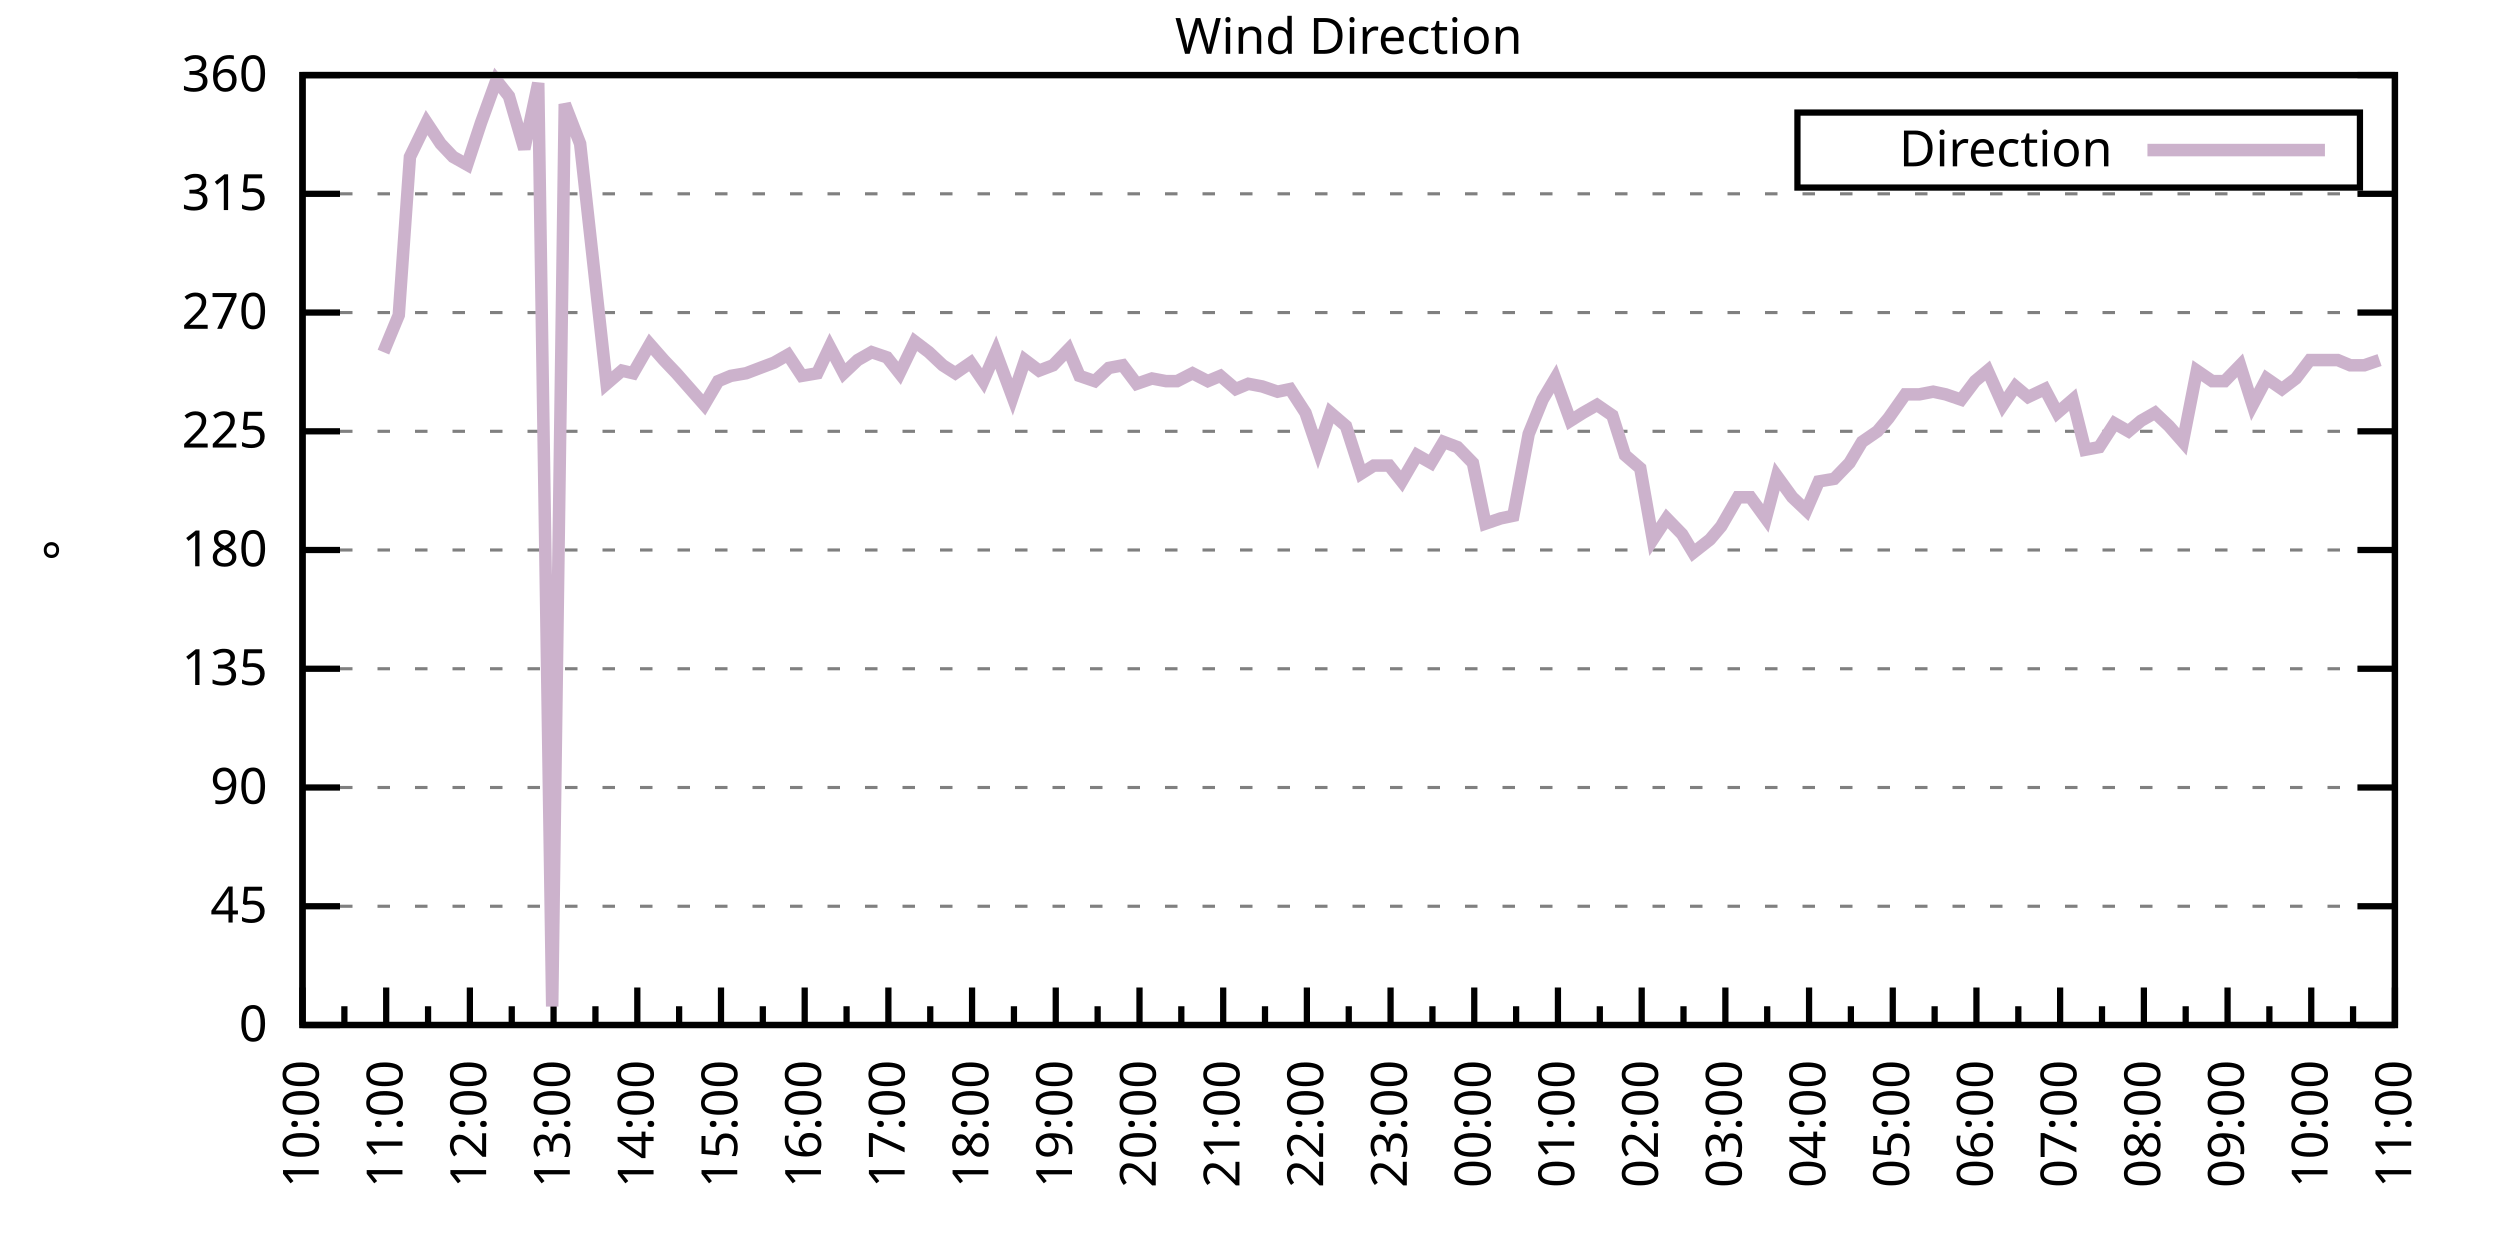
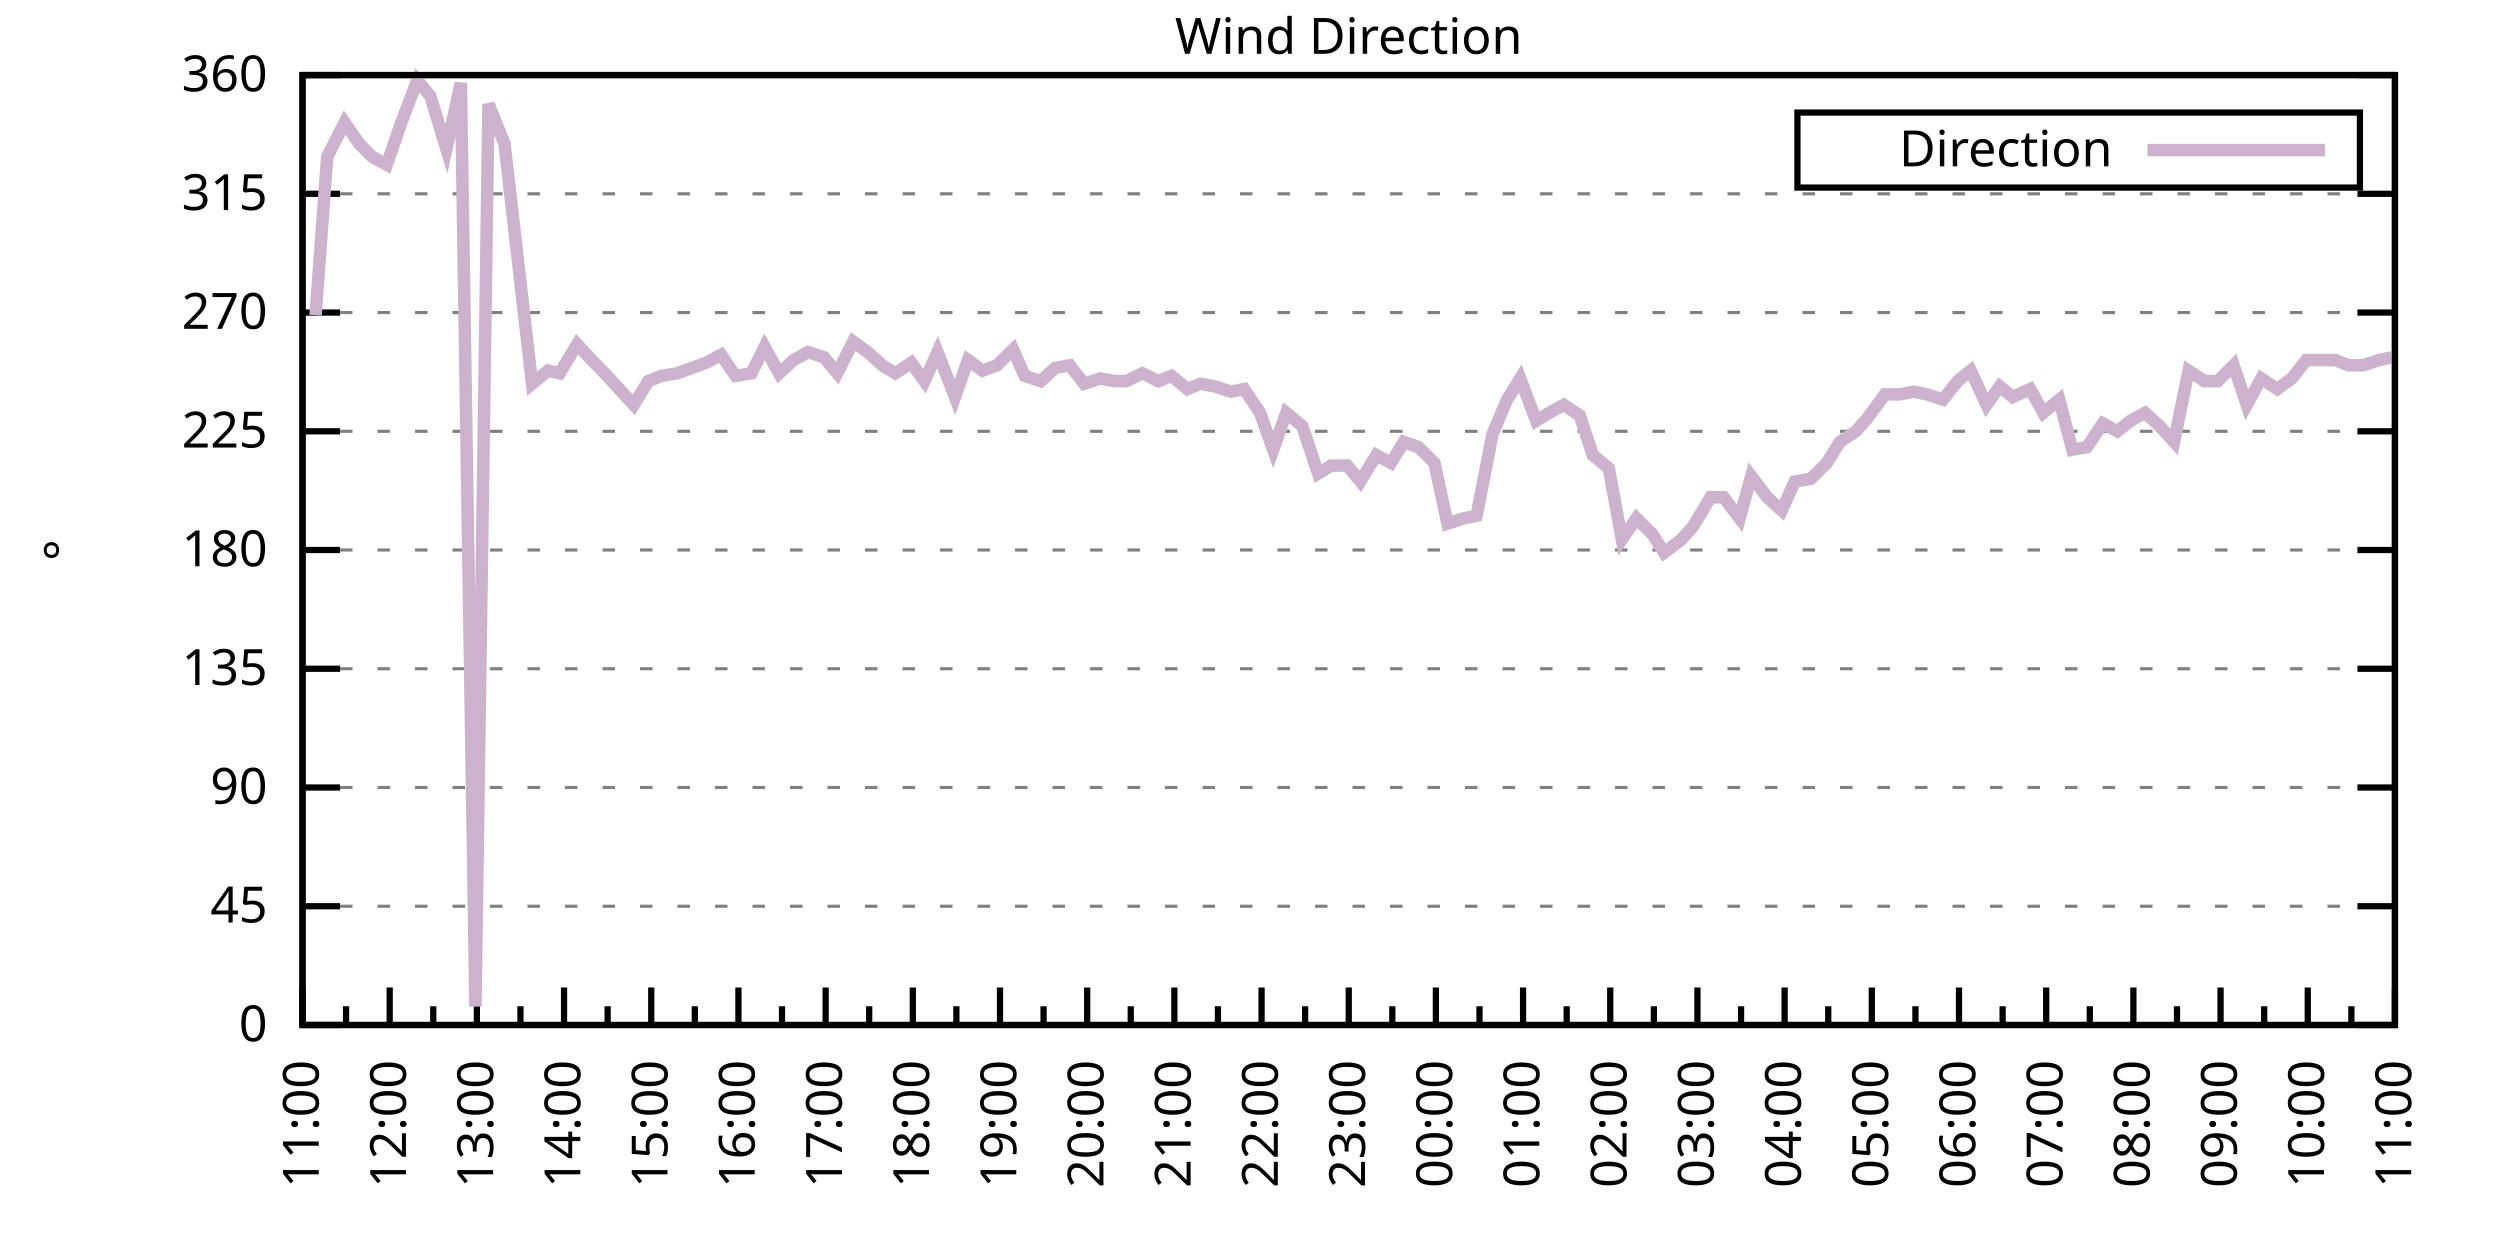
<svg xmlns="http://www.w3.org/2000/svg" xmlns:xlink="http://www.w3.org/1999/xlink" width="400" height="200" viewBox="0 0 400 200">
  <g id="gnuplot_canvas">
    <rect x="0" y="0" width="400" height="200" fill="none" />
    <defs>
      <circle id="gpDot" r="0.5" stroke-width="0.5" stroke="currentColor" />
      <path id="gpPt0" stroke-width="0.333" stroke="currentColor" d="M-1,0 h2 M0,-1 v2" />
      <path id="gpPt1" stroke-width="0.333" stroke="currentColor" d="M-1,-1 L1,1 M1,-1 L-1,1" />
      <path id="gpPt2" stroke-width="0.333" stroke="currentColor" d="M-1,0 L1,0 M0,-1 L0,1 M-1,-1 L1,1 M-1,1 L1,-1" />
      <rect id="gpPt3" stroke-width="0.333" stroke="currentColor" x="-1" y="-1" width="2" height="2" />
      <rect id="gpPt4" stroke-width="0.333" stroke="currentColor" fill="currentColor" x="-1" y="-1" width="2" height="2" />
      <circle id="gpPt5" stroke-width="0.333" stroke="currentColor" cx="0" cy="0" r="1" />
      <use xlink:href="#gpPt5" id="gpPt6" fill="currentColor" stroke="none" />
      <path id="gpPt7" stroke-width="0.333" stroke="currentColor" d="M0,-1.33 L-1.33,0.67 L1.33,0.67 z" />
      <use xlink:href="#gpPt7" id="gpPt8" fill="currentColor" stroke="none" />
      <use xlink:href="#gpPt7" id="gpPt9" stroke="currentColor" transform="rotate(180)" />
      <use xlink:href="#gpPt9" id="gpPt10" fill="currentColor" stroke="none" />
      <use xlink:href="#gpPt3" id="gpPt11" stroke="currentColor" transform="rotate(45)" />
      <use xlink:href="#gpPt11" id="gpPt12" fill="currentColor" stroke="none" />
      <path id="gpPt13" stroke-width="0.333" stroke="currentColor" d="M0,1.330 L1.265,0.411 L0.782,-1.067 L-0.782,-1.076 L-1.265,0.411 z" />
      <use xlink:href="#gpPt13" id="gpPt14" fill="currentColor" stroke="none" />
      <filter id="textbox" filterUnits="objectBoundingBox" x="0" y="0" height="1" width="1">
        <feFlood flood-color="white" flood-opacity="1" result="bgnd" />
        <feComposite in="SourceGraphic" in2="bgnd" operator="atop" />
      </filter>
      <filter id="greybox" filterUnits="objectBoundingBox" x="0" y="0" height="1" width="1">
        <feFlood flood-color="lightgrey" flood-opacity="1" result="grey" />
        <feComposite in="SourceGraphic" in2="grey" operator="atop" />
      </filter>
    </defs>
    <g fill="none" color="white" stroke="currentColor" stroke-width="1.00" stroke-linecap="butt" stroke-linejoin="miter">
</g>
    <g fill="none" color="black" stroke="currentColor" stroke-width="1.00" stroke-linecap="butt" stroke-linejoin="miter">
      <g stroke="none" shape-rendering="crispEdges">
        <polygon fill="rgb(255, 255, 255)" points="48.40,164.00 383.18,164.00 383.18,12.02 48.40,12.02 " />
      </g>
    </g>
    <g fill="none" color="black" stroke="currentColor" stroke-width="1.00" stroke-linecap="butt" stroke-linejoin="miter">
</g>
    <g fill="none" color="black" stroke="black" stroke-width="0.50" stroke-linecap="butt" stroke-linejoin="miter">
</g>
    <g fill="none" color="gray" stroke="currentColor" stroke-width="0.50" stroke-linecap="butt" stroke-linejoin="miter">
      <path stroke="gray" stroke-dasharray="2,4" class="gridline" d="M48.40,164.00 L383.19,164.00  " />
    </g>
    <g fill="none" color="gray" stroke="gray" stroke-width="1.00" stroke-linecap="butt" stroke-linejoin="miter">
</g>
    <g fill="none" color="black" stroke="currentColor" stroke-width="1.00" stroke-linecap="butt" stroke-linejoin="miter">
      <path stroke="black" d="M48.40,164.00 L54.40,164.00 M383.19,164.00 L377.19,164.00  " />
      <g transform="translate(42.80,166.60)" stroke="none" fill="black" font-family="Sans" font-size="8.00" text-anchor="end">
        <text>
          <tspan font-family="Sans"> 0</tspan>
        </text>
      </g>
    </g>
    <g fill="none" color="black" stroke="currentColor" stroke-width="1.00" stroke-linecap="butt" stroke-linejoin="miter">
</g>
    <g fill="none" color="black" stroke="black" stroke-width="0.50" stroke-linecap="butt" stroke-linejoin="miter">
</g>
    <g fill="none" color="gray" stroke="currentColor" stroke-width="0.50" stroke-linecap="butt" stroke-linejoin="miter">
      <path stroke="gray" stroke-dasharray="2,4" class="gridline" d="M48.40,145.00 L383.19,145.00  " />
    </g>
    <g fill="none" color="gray" stroke="gray" stroke-width="1.00" stroke-linecap="butt" stroke-linejoin="miter">
</g>
    <g fill="none" color="black" stroke="currentColor" stroke-width="1.00" stroke-linecap="butt" stroke-linejoin="miter">
      <path stroke="black" d="M48.40,145.00 L54.40,145.00 M383.19,145.00 L377.19,145.00  " />
      <g transform="translate(42.80,147.60)" stroke="none" fill="black" font-family="Sans" font-size="8.00" text-anchor="end">
        <text>
          <tspan font-family="Sans"> 45</tspan>
        </text>
      </g>
    </g>
    <g fill="none" color="black" stroke="currentColor" stroke-width="1.00" stroke-linecap="butt" stroke-linejoin="miter">
</g>
    <g fill="none" color="black" stroke="black" stroke-width="0.50" stroke-linecap="butt" stroke-linejoin="miter">
</g>
    <g fill="none" color="gray" stroke="currentColor" stroke-width="0.50" stroke-linecap="butt" stroke-linejoin="miter">
      <path stroke="gray" stroke-dasharray="2,4" class="gridline" d="M48.40,126.00 L383.19,126.00  " />
    </g>
    <g fill="none" color="gray" stroke="gray" stroke-width="1.00" stroke-linecap="butt" stroke-linejoin="miter">
</g>
    <g fill="none" color="black" stroke="currentColor" stroke-width="1.00" stroke-linecap="butt" stroke-linejoin="miter">
      <path stroke="black" d="M48.40,126.00 L54.40,126.00 M383.19,126.00 L377.19,126.00  " />
      <g transform="translate(42.80,128.60)" stroke="none" fill="black" font-family="Sans" font-size="8.00" text-anchor="end">
        <text>
          <tspan font-family="Sans"> 90</tspan>
        </text>
      </g>
    </g>
    <g fill="none" color="black" stroke="currentColor" stroke-width="1.00" stroke-linecap="butt" stroke-linejoin="miter">
</g>
    <g fill="none" color="black" stroke="black" stroke-width="0.50" stroke-linecap="butt" stroke-linejoin="miter">
</g>
    <g fill="none" color="gray" stroke="currentColor" stroke-width="0.50" stroke-linecap="butt" stroke-linejoin="miter">
      <path stroke="gray" stroke-dasharray="2,4" class="gridline" d="M48.40,107.00 L383.19,107.00  " />
    </g>
    <g fill="none" color="gray" stroke="gray" stroke-width="1.00" stroke-linecap="butt" stroke-linejoin="miter">
</g>
    <g fill="none" color="black" stroke="currentColor" stroke-width="1.00" stroke-linecap="butt" stroke-linejoin="miter">
      <path stroke="black" d="M48.40,107.00 L54.40,107.00 M383.19,107.00 L377.19,107.00  " />
      <g transform="translate(42.80,109.60)" stroke="none" fill="black" font-family="Sans" font-size="8.00" text-anchor="end">
        <text>
          <tspan font-family="Sans"> 135</tspan>
        </text>
      </g>
    </g>
    <g fill="none" color="black" stroke="currentColor" stroke-width="1.00" stroke-linecap="butt" stroke-linejoin="miter">
</g>
    <g fill="none" color="black" stroke="black" stroke-width="0.50" stroke-linecap="butt" stroke-linejoin="miter">
</g>
    <g fill="none" color="gray" stroke="currentColor" stroke-width="0.50" stroke-linecap="butt" stroke-linejoin="miter">
      <path stroke="gray" stroke-dasharray="2,4" class="gridline" d="M48.40,88.00 L383.19,88.00  " />
    </g>
    <g fill="none" color="gray" stroke="gray" stroke-width="1.00" stroke-linecap="butt" stroke-linejoin="miter">
</g>
    <g fill="none" color="black" stroke="currentColor" stroke-width="1.00" stroke-linecap="butt" stroke-linejoin="miter">
      <path stroke="black" d="M48.40,88.00 L54.40,88.00 M383.19,88.00 L377.19,88.00  " />
      <g transform="translate(42.80,90.60)" stroke="none" fill="black" font-family="Sans" font-size="8.00" text-anchor="end">
        <text>
          <tspan font-family="Sans"> 180</tspan>
        </text>
      </g>
    </g>
    <g fill="none" color="black" stroke="currentColor" stroke-width="1.00" stroke-linecap="butt" stroke-linejoin="miter">
</g>
    <g fill="none" color="black" stroke="black" stroke-width="0.50" stroke-linecap="butt" stroke-linejoin="miter">
</g>
    <g fill="none" color="gray" stroke="currentColor" stroke-width="0.50" stroke-linecap="butt" stroke-linejoin="miter">
      <path stroke="gray" stroke-dasharray="2,4" class="gridline" d="M48.40,69.01 L383.19,69.01  " />
    </g>
    <g fill="none" color="gray" stroke="gray" stroke-width="1.00" stroke-linecap="butt" stroke-linejoin="miter">
</g>
    <g fill="none" color="black" stroke="currentColor" stroke-width="1.00" stroke-linecap="butt" stroke-linejoin="miter">
      <path stroke="black" d="M48.40,69.01 L54.40,69.01 M383.19,69.01 L377.19,69.01  " />
      <g transform="translate(42.80,71.61)" stroke="none" fill="black" font-family="Sans" font-size="8.00" text-anchor="end">
        <text>
          <tspan font-family="Sans"> 225</tspan>
        </text>
      </g>
    </g>
    <g fill="none" color="black" stroke="currentColor" stroke-width="1.00" stroke-linecap="butt" stroke-linejoin="miter">
</g>
    <g fill="none" color="black" stroke="black" stroke-width="0.50" stroke-linecap="butt" stroke-linejoin="miter">
</g>
    <g fill="none" color="gray" stroke="currentColor" stroke-width="0.50" stroke-linecap="butt" stroke-linejoin="miter">
      <path stroke="gray" stroke-dasharray="2,4" class="gridline" d="M48.40,50.01 L383.19,50.01  " />
    </g>
    <g fill="none" color="gray" stroke="gray" stroke-width="1.00" stroke-linecap="butt" stroke-linejoin="miter">
</g>
    <g fill="none" color="black" stroke="currentColor" stroke-width="1.00" stroke-linecap="butt" stroke-linejoin="miter">
      <path stroke="black" d="M48.40,50.01 L54.40,50.01 M383.19,50.01 L377.19,50.01  " />
      <g transform="translate(42.80,52.61)" stroke="none" fill="black" font-family="Sans" font-size="8.00" text-anchor="end">
        <text>
          <tspan font-family="Sans"> 270</tspan>
        </text>
      </g>
    </g>
    <g fill="none" color="black" stroke="currentColor" stroke-width="1.00" stroke-linecap="butt" stroke-linejoin="miter">
</g>
    <g fill="none" color="black" stroke="black" stroke-width="0.50" stroke-linecap="butt" stroke-linejoin="miter">
</g>
    <g fill="none" color="gray" stroke="currentColor" stroke-width="0.50" stroke-linecap="butt" stroke-linejoin="miter">
      <path stroke="gray" stroke-dasharray="2,4" class="gridline" d="M48.40,31.01 L383.19,31.01  " />
    </g>
    <g fill="none" color="gray" stroke="gray" stroke-width="1.00" stroke-linecap="butt" stroke-linejoin="miter">
</g>
    <g fill="none" color="black" stroke="currentColor" stroke-width="1.00" stroke-linecap="butt" stroke-linejoin="miter">
      <path stroke="black" d="M48.40,31.01 L54.40,31.01 M383.19,31.01 L377.19,31.01  " />
      <g transform="translate(42.80,33.61)" stroke="none" fill="black" font-family="Sans" font-size="8.00" text-anchor="end">
        <text>
          <tspan font-family="Sans"> 315</tspan>
        </text>
      </g>
    </g>
    <g fill="none" color="black" stroke="currentColor" stroke-width="1.00" stroke-linecap="butt" stroke-linejoin="miter">
</g>
    <g fill="none" color="black" stroke="black" stroke-width="0.50" stroke-linecap="butt" stroke-linejoin="miter">
</g>
    <g fill="none" color="gray" stroke="currentColor" stroke-width="0.50" stroke-linecap="butt" stroke-linejoin="miter">
      <path stroke="gray" stroke-dasharray="2,4" class="gridline" d="M48.40,12.01 L383.19,12.01  " />
    </g>
    <g fill="none" color="gray" stroke="gray" stroke-width="1.00" stroke-linecap="butt" stroke-linejoin="miter">
</g>
    <g fill="none" color="black" stroke="currentColor" stroke-width="1.00" stroke-linecap="butt" stroke-linejoin="miter">
      <path stroke="black" d="M48.40,12.01 L54.40,12.01 M383.19,12.01 L377.19,12.01  " />
      <g transform="translate(42.80,14.61)" stroke="none" fill="black" font-family="Sans" font-size="8.00" text-anchor="end">
        <text>
          <tspan font-family="Sans"> 360</tspan>
        </text>
      </g>
    </g>
    <g fill="none" color="black" stroke="currentColor" stroke-width="1.00" stroke-linecap="butt" stroke-linejoin="miter">
      <path stroke="black" d="M48.40,164.00 L48.40,158.00  " />
      <g transform="translate(51.00,169.60) rotate(270)" stroke="none" fill="black" font-family="Sans" font-size="8.00" text-anchor="end">
        <text>
+           <tspan font-family="Sans">11:00</tspan>
+         </text>
+       </g>
+     </g>
+     <g fill="none" color="black" stroke="currentColor" stroke-width="1.00" stroke-linecap="butt" stroke-linejoin="miter">
+       <path stroke="black" d="M55.37,164.00 L55.37,161.00 M62.35,164.00 L62.35,158.00  " />
+       <g transform="translate(64.95,169.60) rotate(270)" stroke="none" fill="black" font-family="Sans" font-size="8.00" text-anchor="end">
+         <text>
+           <tspan font-family="Sans">12:00</tspan>
+         </text>
+       </g>
+     </g>
+     <g fill="none" color="black" stroke="currentColor" stroke-width="1.00" stroke-linecap="butt" stroke-linejoin="miter">
+       <path stroke="black" d="M69.32,164.00 L69.32,161.00 M76.30,164.00 L76.30,158.00  " />
+       <g transform="translate(78.90,169.60) rotate(270)" stroke="none" fill="black" font-family="Sans" font-size="8.00" text-anchor="end">
+         <text>
+           <tspan font-family="Sans">13:00</tspan>
+         </text>
+       </g>
+     </g>
+     <g fill="none" color="black" stroke="currentColor" stroke-width="1.00" stroke-linecap="butt" stroke-linejoin="miter">
+       <path stroke="black" d="M83.27,164.00 L83.27,161.00 M90.25,164.00 L90.25,158.00  " />
+       <g transform="translate(92.85,169.60) rotate(270)" stroke="none" fill="black" font-family="Sans" font-size="8.00" text-anchor="end">
+         <text>
+           <tspan font-family="Sans">14:00</tspan>
+         </text>
+       </g>
+     </g>
+     <g fill="none" color="black" stroke="currentColor" stroke-width="1.00" stroke-linecap="butt" stroke-linejoin="miter">
+       <path stroke="black" d="M97.22,164.00 L97.22,161.00 M104.20,164.00 L104.20,158.00  " />
+       <g transform="translate(106.80,169.60) rotate(270)" stroke="none" fill="black" font-family="Sans" font-size="8.00" text-anchor="end">
+         <text>
+           <tspan font-family="Sans">15:00</tspan>
+         </text>
+       </g>
+     </g>
+     <g fill="none" color="black" stroke="currentColor" stroke-width="1.00" stroke-linecap="butt" stroke-linejoin="miter">
+       <path stroke="black" d="M111.17,164.00 L111.17,161.00 M118.15,164.00 L118.15,158.00  " />
+       <g transform="translate(120.75,169.60) rotate(270)" stroke="none" fill="black" font-family="Sans" font-size="8.00" text-anchor="end">
+         <text>
+           <tspan font-family="Sans">16:00</tspan>
+         </text>
+       </g>
+     </g>
+     <g fill="none" color="black" stroke="currentColor" stroke-width="1.00" stroke-linecap="butt" stroke-linejoin="miter">
+       <path stroke="black" d="M125.12,164.00 L125.12,161.00 M132.10,164.00 L132.10,158.00  " />
+       <g transform="translate(134.70,169.60) rotate(270)" stroke="none" fill="black" font-family="Sans" font-size="8.00" text-anchor="end">
+         <text>
+           <tspan font-family="Sans">17:00</tspan>
+         </text>
+       </g>
+     </g>
+     <g fill="none" color="black" stroke="currentColor" stroke-width="1.00" stroke-linecap="butt" stroke-linejoin="miter">
+       <path stroke="black" d="M139.07,164.00 L139.07,161.00 M146.05,164.00 L146.05,158.00  " />
+       <g transform="translate(148.65,169.60) rotate(270)" stroke="none" fill="black" font-family="Sans" font-size="8.00" text-anchor="end">
+         <text>
+           <tspan font-family="Sans">18:00</tspan>
+         </text>
+       </g>
+     </g>
+     <g fill="none" color="black" stroke="currentColor" stroke-width="1.00" stroke-linecap="butt" stroke-linejoin="miter">
+       <path stroke="black" d="M153.02,164.00 L153.02,161.00 M160.00,164.00 L160.00,158.00  " />
+       <g transform="translate(162.60,169.60) rotate(270)" stroke="none" fill="black" font-family="Sans" font-size="8.00" text-anchor="end">
+         <text>
+           <tspan font-family="Sans">19:00</tspan>
+         </text>
+       </g>
+     </g>
+     <g fill="none" color="black" stroke="currentColor" stroke-width="1.00" stroke-linecap="butt" stroke-linejoin="miter">
+       <path stroke="black" d="M166.97,164.00 L166.97,161.00 M173.95,164.00 L173.95,158.00  " />
+       <g transform="translate(176.55,169.60) rotate(270)" stroke="none" fill="black" font-family="Sans" font-size="8.00" text-anchor="end">
+         <text>
+           <tspan font-family="Sans">20:00</tspan>
+         </text>
+       </g>
+     </g>
+     <g fill="none" color="black" stroke="currentColor" stroke-width="1.00" stroke-linecap="butt" stroke-linejoin="miter">
+       <path stroke="black" d="M180.92,164.00 L180.92,161.00 M187.90,164.00 L187.90,158.00  " />
+       <g transform="translate(190.50,169.60) rotate(270)" stroke="none" fill="black" font-family="Sans" font-size="8.00" text-anchor="end">
+         <text>
+           <tspan font-family="Sans">21:00</tspan>
+         </text>
+       </g>
+     </g>
+     <g fill="none" color="black" stroke="currentColor" stroke-width="1.00" stroke-linecap="butt" stroke-linejoin="miter">
+       <path stroke="black" d="M194.87,164.00 L194.87,161.00 M201.85,164.00 L201.85,158.00  " />
+       <g transform="translate(204.45,169.60) rotate(270)" stroke="none" fill="black" font-family="Sans" font-size="8.00" text-anchor="end">
+         <text>
+           <tspan font-family="Sans">22:00</tspan>
+         </text>
+       </g>
+     </g>
+     <g fill="none" color="black" stroke="currentColor" stroke-width="1.00" stroke-linecap="butt" stroke-linejoin="miter">
+       <path stroke="black" d="M208.82,164.00 L208.82,161.00 M215.80,164.00 L215.80,158.00  " />
+       <g transform="translate(218.40,169.60) rotate(270)" stroke="none" fill="black" font-family="Sans" font-size="8.00" text-anchor="end">
+         <text>
+           <tspan font-family="Sans">23:00</tspan>
+         </text>
+       </g>
+     </g>
+     <g fill="none" color="black" stroke="currentColor" stroke-width="1.00" stroke-linecap="butt" stroke-linejoin="miter">
+       <path stroke="black" d="M222.77,164.00 L222.77,161.00 M229.74,164.00 L229.74,158.00  " />
+       <g transform="translate(232.34,169.60) rotate(270)" stroke="none" fill="black" font-family="Sans" font-size="8.00" text-anchor="end">
+         <text>
+           <tspan font-family="Sans">00:00</tspan>
+         </text>
+       </g>
+     </g>
+     <g fill="none" color="black" stroke="currentColor" stroke-width="1.00" stroke-linecap="butt" stroke-linejoin="miter">
+       <path stroke="black" d="M236.72,164.00 L236.72,161.00 M243.69,164.00 L243.69,158.00  " />
+       <g transform="translate(246.29,169.60) rotate(270)" stroke="none" fill="black" font-family="Sans" font-size="8.00" text-anchor="end">
+         <text>
+           <tspan font-family="Sans">01:00</tspan>
+         </text>
+       </g>
+     </g>
+     <g fill="none" color="black" stroke="currentColor" stroke-width="1.00" stroke-linecap="butt" stroke-linejoin="miter">
+       <path stroke="black" d="M250.67,164.00 L250.67,161.00 M257.64,164.00 L257.64,158.00  " />
+       <g transform="translate(260.24,169.60) rotate(270)" stroke="none" fill="black" font-family="Sans" font-size="8.00" text-anchor="end">
+         <text>
+           <tspan font-family="Sans">02:00</tspan>
+         </text>
+       </g>
+     </g>
+     <g fill="none" color="black" stroke="currentColor" stroke-width="1.00" stroke-linecap="butt" stroke-linejoin="miter">
+       <path stroke="black" d="M264.62,164.00 L264.62,161.00 M271.59,164.00 L271.59,158.00  " />
+       <g transform="translate(274.19,169.60) rotate(270)" stroke="none" fill="black" font-family="Sans" font-size="8.00" text-anchor="end">
+         <text>
+           <tspan font-family="Sans">03:00</tspan>
+         </text>
+       </g>
+     </g>
+     <g fill="none" color="black" stroke="currentColor" stroke-width="1.00" stroke-linecap="butt" stroke-linejoin="miter">
+       <path stroke="black" d="M278.57,164.00 L278.57,161.00 M285.54,164.00 L285.54,158.00  " />
+       <g transform="translate(288.14,169.60) rotate(270)" stroke="none" fill="black" font-family="Sans" font-size="8.00" text-anchor="end">
+         <text>
+           <tspan font-family="Sans">04:00</tspan>
+         </text>
+       </g>
+     </g>
+     <g fill="none" color="black" stroke="currentColor" stroke-width="1.00" stroke-linecap="butt" stroke-linejoin="miter">
+       <path stroke="black" d="M292.52,164.00 L292.52,161.00 M299.49,164.00 L299.49,158.00  " />
+       <g transform="translate(302.09,169.60) rotate(270)" stroke="none" fill="black" font-family="Sans" font-size="8.00" text-anchor="end">
+         <text>
+           <tspan font-family="Sans">05:00</tspan>
+         </text>
+       </g>
+     </g>
+     <g fill="none" color="black" stroke="currentColor" stroke-width="1.00" stroke-linecap="butt" stroke-linejoin="miter">
+       <path stroke="black" d="M306.47,164.00 L306.47,161.00 M313.44,164.00 L313.44,158.00  " />
+       <g transform="translate(316.04,169.60) rotate(270)" stroke="none" fill="black" font-family="Sans" font-size="8.00" text-anchor="end">
+         <text>
+           <tspan font-family="Sans">06:00</tspan>
+         </text>
+       </g>
+     </g>
+     <g fill="none" color="black" stroke="currentColor" stroke-width="1.00" stroke-linecap="butt" stroke-linejoin="miter">
+       <path stroke="black" d="M320.42,164.00 L320.42,161.00 M327.39,164.00 L327.39,158.00  " />
+       <g transform="translate(329.99,169.60) rotate(270)" stroke="none" fill="black" font-family="Sans" font-size="8.00" text-anchor="end">
+         <text>
+           <tspan font-family="Sans">07:00</tspan>
+         </text>
+       </g>
+     </g>
+     <g fill="none" color="black" stroke="currentColor" stroke-width="1.00" stroke-linecap="butt" stroke-linejoin="miter">
+       <path stroke="black" d="M334.37,164.00 L334.37,161.00 M341.34,164.00 L341.34,158.00  " />
+       <g transform="translate(343.94,169.60) rotate(270)" stroke="none" fill="black" font-family="Sans" font-size="8.00" text-anchor="end">
+         <text>
+           <tspan font-family="Sans">08:00</tspan>
+         </text>
+       </g>
+     </g>
+     <g fill="none" color="black" stroke="currentColor" stroke-width="1.00" stroke-linecap="butt" stroke-linejoin="miter">
+       <path stroke="black" d="M348.32,164.00 L348.32,161.00 M355.29,164.00 L355.29,158.00  " />
+       <g transform="translate(357.89,169.60) rotate(270)" stroke="none" fill="black" font-family="Sans" font-size="8.00" text-anchor="end">
+         <text>
+           <tspan font-family="Sans">09:00</tspan>
+         </text>
+       </g>
+     </g>
+     <g fill="none" color="black" stroke="currentColor" stroke-width="1.00" stroke-linecap="butt" stroke-linejoin="miter">
+       <path stroke="black" d="M362.27,164.00 L362.27,161.00 M369.24,164.00 L369.24,158.00  " />
+       <g transform="translate(371.84,169.60) rotate(270)" stroke="none" fill="black" font-family="Sans" font-size="8.00" text-anchor="end">
+         <text>
          <tspan font-family="Sans">10:00</tspan>
        </text>
      </g>
    </g>
    <g fill="none" color="black" stroke="currentColor" stroke-width="1.00" stroke-linecap="butt" stroke-linejoin="miter">
-       <path stroke="black" d="M55.10,164.00 L55.10,161.00 M61.79,164.00 L61.79,158.00  " />
-       <g transform="translate(64.39,169.60) rotate(270)" stroke="none" fill="black" font-family="Sans" font-size="8.00" text-anchor="end">
-         <text>
-           <tspan font-family="Sans">11:00</tspan>
-         </text>
-       </g>
-     </g>
-     <g fill="none" color="black" stroke="currentColor" stroke-width="1.00" stroke-linecap="butt" stroke-linejoin="miter">
-       <path stroke="black" d="M68.49,164.00 L68.49,161.00 M75.18,164.00 L75.18,158.00  " />
-       <g transform="translate(77.78,169.60) rotate(270)" stroke="none" fill="black" font-family="Sans" font-size="8.00" text-anchor="end">
-         <text>
-           <tspan font-family="Sans">12:00</tspan>
-         </text>
-       </g>
-     </g>
-     <g fill="none" color="black" stroke="currentColor" stroke-width="1.00" stroke-linecap="butt" stroke-linejoin="miter">
-       <path stroke="black" d="M81.88,164.00 L81.88,161.00 M88.57,164.00 L88.57,158.00  " />
-       <g transform="translate(91.17,169.60) rotate(270)" stroke="none" fill="black" font-family="Sans" font-size="8.00" text-anchor="end">
-         <text>
-           <tspan font-family="Sans">13:00</tspan>
-         </text>
-       </g>
-     </g>
-     <g fill="none" color="black" stroke="currentColor" stroke-width="1.00" stroke-linecap="butt" stroke-linejoin="miter">
-       <path stroke="black" d="M95.27,164.00 L95.27,161.00 M101.97,164.00 L101.97,158.00  " />
-       <g transform="translate(104.57,169.60) rotate(270)" stroke="none" fill="black" font-family="Sans" font-size="8.00" text-anchor="end">
-         <text>
-           <tspan font-family="Sans">14:00</tspan>
-         </text>
-       </g>
-     </g>
-     <g fill="none" color="black" stroke="currentColor" stroke-width="1.00" stroke-linecap="butt" stroke-linejoin="miter">
-       <path stroke="black" d="M108.66,164.00 L108.66,161.00 M115.36,164.00 L115.36,158.00  " />
-       <g transform="translate(117.96,169.60) rotate(270)" stroke="none" fill="black" font-family="Sans" font-size="8.00" text-anchor="end">
-         <text>
-           <tspan font-family="Sans">15:00</tspan>
-         </text>
-       </g>
-     </g>
-     <g fill="none" color="black" stroke="currentColor" stroke-width="1.00" stroke-linecap="butt" stroke-linejoin="miter">
-       <path stroke="black" d="M122.05,164.00 L122.05,161.00 M128.75,164.00 L128.75,158.00  " />
-       <g transform="translate(131.35,169.60) rotate(270)" stroke="none" fill="black" font-family="Sans" font-size="8.00" text-anchor="end">
-         <text>
-           <tspan font-family="Sans">16:00</tspan>
-         </text>
-       </g>
-     </g>
-     <g fill="none" color="black" stroke="currentColor" stroke-width="1.00" stroke-linecap="butt" stroke-linejoin="miter">
-       <path stroke="black" d="M135.45,164.00 L135.45,161.00 M142.14,164.00 L142.14,158.00  " />
-       <g transform="translate(144.74,169.60) rotate(270)" stroke="none" fill="black" font-family="Sans" font-size="8.00" text-anchor="end">
-         <text>
-           <tspan font-family="Sans">17:00</tspan>
-         </text>
-       </g>
-     </g>
-     <g fill="none" color="black" stroke="currentColor" stroke-width="1.00" stroke-linecap="butt" stroke-linejoin="miter">
-       <path stroke="black" d="M148.84,164.00 L148.84,161.00 M155.53,164.00 L155.53,158.00  " />
-       <g transform="translate(158.13,169.60) rotate(270)" stroke="none" fill="black" font-family="Sans" font-size="8.00" text-anchor="end">
-         <text>
-           <tspan font-family="Sans">18:00</tspan>
-         </text>
-       </g>
-     </g>
-     <g fill="none" color="black" stroke="currentColor" stroke-width="1.00" stroke-linecap="butt" stroke-linejoin="miter">
-       <path stroke="black" d="M162.23,164.00 L162.23,161.00 M168.92,164.00 L168.92,158.00  " />
-       <g transform="translate(171.52,169.60) rotate(270)" stroke="none" fill="black" font-family="Sans" font-size="8.00" text-anchor="end">
-         <text>
-           <tspan font-family="Sans">19:00</tspan>
-         </text>
-       </g>
-     </g>
-     <g fill="none" color="black" stroke="currentColor" stroke-width="1.00" stroke-linecap="butt" stroke-linejoin="miter">
-       <path stroke="black" d="M175.62,164.00 L175.62,161.00 M182.32,164.00 L182.32,158.00  " />
-       <g transform="translate(184.92,169.60) rotate(270)" stroke="none" fill="black" font-family="Sans" font-size="8.00" text-anchor="end">
-         <text>
-           <tspan font-family="Sans">20:00</tspan>
-         </text>
-       </g>
-     </g>
-     <g fill="none" color="black" stroke="currentColor" stroke-width="1.00" stroke-linecap="butt" stroke-linejoin="miter">
-       <path stroke="black" d="M189.01,164.00 L189.01,161.00 M195.71,164.00 L195.71,158.00  " />
-       <g transform="translate(198.31,169.60) rotate(270)" stroke="none" fill="black" font-family="Sans" font-size="8.00" text-anchor="end">
-         <text>
-           <tspan font-family="Sans">21:00</tspan>
-         </text>
-       </g>
-     </g>
-     <g fill="none" color="black" stroke="currentColor" stroke-width="1.00" stroke-linecap="butt" stroke-linejoin="miter">
-       <path stroke="black" d="M202.40,164.00 L202.40,161.00 M209.10,164.00 L209.10,158.00  " />
-       <g transform="translate(211.70,169.60) rotate(270)" stroke="none" fill="black" font-family="Sans" font-size="8.00" text-anchor="end">
-         <text>
-           <tspan font-family="Sans">22:00</tspan>
-         </text>
-       </g>
-     </g>
-     <g fill="none" color="black" stroke="currentColor" stroke-width="1.00" stroke-linecap="butt" stroke-linejoin="miter">
-       <path stroke="black" d="M215.80,164.00 L215.80,161.00 M222.49,164.00 L222.49,158.00  " />
-       <g transform="translate(225.09,169.60) rotate(270)" stroke="none" fill="black" font-family="Sans" font-size="8.00" text-anchor="end">
-         <text>
-           <tspan font-family="Sans">23:00</tspan>
-         </text>
-       </g>
-     </g>
-     <g fill="none" color="black" stroke="currentColor" stroke-width="1.00" stroke-linecap="butt" stroke-linejoin="miter">
-       <path stroke="black" d="M229.19,164.00 L229.19,161.00 M235.88,164.00 L235.88,158.00  " />
-       <g transform="translate(238.48,169.60) rotate(270)" stroke="none" fill="black" font-family="Sans" font-size="8.00" text-anchor="end">
-         <text>
-           <tspan font-family="Sans">00:00</tspan>
-         </text>
-       </g>
-     </g>
-     <g fill="none" color="black" stroke="currentColor" stroke-width="1.00" stroke-linecap="butt" stroke-linejoin="miter">
-       <path stroke="black" d="M242.58,164.00 L242.58,161.00 M249.27,164.00 L249.27,158.00  " />
-       <g transform="translate(251.87,169.60) rotate(270)" stroke="none" fill="black" font-family="Sans" font-size="8.00" text-anchor="end">
-         <text>
-           <tspan font-family="Sans">01:00</tspan>
-         </text>
-       </g>
-     </g>
-     <g fill="none" color="black" stroke="currentColor" stroke-width="1.00" stroke-linecap="butt" stroke-linejoin="miter">
-       <path stroke="black" d="M255.97,164.00 L255.97,161.00 M262.67,164.00 L262.67,158.00  " />
-       <g transform="translate(265.27,169.60) rotate(270)" stroke="none" fill="black" font-family="Sans" font-size="8.00" text-anchor="end">
-         <text>
-           <tspan font-family="Sans">02:00</tspan>
-         </text>
-       </g>
-     </g>
-     <g fill="none" color="black" stroke="currentColor" stroke-width="1.00" stroke-linecap="butt" stroke-linejoin="miter">
-       <path stroke="black" d="M269.36,164.00 L269.36,161.00 M276.06,164.00 L276.06,158.00  " />
-       <g transform="translate(278.66,169.60) rotate(270)" stroke="none" fill="black" font-family="Sans" font-size="8.00" text-anchor="end">
-         <text>
-           <tspan font-family="Sans">03:00</tspan>
-         </text>
-       </g>
-     </g>
-     <g fill="none" color="black" stroke="currentColor" stroke-width="1.00" stroke-linecap="butt" stroke-linejoin="miter">
-       <path stroke="black" d="M282.75,164.00 L282.75,161.00 M289.45,164.00 L289.45,158.00  " />
-       <g transform="translate(292.05,169.60) rotate(270)" stroke="none" fill="black" font-family="Sans" font-size="8.00" text-anchor="end">
-         <text>
-           <tspan font-family="Sans">04:00</tspan>
-         </text>
-       </g>
-     </g>
-     <g fill="none" color="black" stroke="currentColor" stroke-width="1.00" stroke-linecap="butt" stroke-linejoin="miter">
-       <path stroke="black" d="M296.14,164.00 L296.14,161.00 M302.84,164.00 L302.84,158.00  " />
-       <g transform="translate(305.44,169.60) rotate(270)" stroke="none" fill="black" font-family="Sans" font-size="8.00" text-anchor="end">
-         <text>
-           <tspan font-family="Sans">05:00</tspan>
-         </text>
-       </g>
-     </g>
-     <g fill="none" color="black" stroke="currentColor" stroke-width="1.00" stroke-linecap="butt" stroke-linejoin="miter">
-       <path stroke="black" d="M309.54,164.00 L309.54,161.00 M316.23,164.00 L316.23,158.00  " />
-       <g transform="translate(318.83,169.60) rotate(270)" stroke="none" fill="black" font-family="Sans" font-size="8.00" text-anchor="end">
-         <text>
-           <tspan font-family="Sans">06:00</tspan>
-         </text>
-       </g>
-     </g>
-     <g fill="none" color="black" stroke="currentColor" stroke-width="1.00" stroke-linecap="butt" stroke-linejoin="miter">
-       <path stroke="black" d="M322.93,164.00 L322.93,161.00 M329.62,164.00 L329.62,158.00  " />
-       <g transform="translate(332.22,169.60) rotate(270)" stroke="none" fill="black" font-family="Sans" font-size="8.00" text-anchor="end">
-         <text>
-           <tspan font-family="Sans">07:00</tspan>
-         </text>
-       </g>
-     </g>
-     <g fill="none" color="black" stroke="currentColor" stroke-width="1.00" stroke-linecap="butt" stroke-linejoin="miter">
-       <path stroke="black" d="M336.32,164.00 L336.32,161.00 M343.02,164.00 L343.02,158.00  " />
-       <g transform="translate(345.62,169.60) rotate(270)" stroke="none" fill="black" font-family="Sans" font-size="8.00" text-anchor="end">
-         <text>
-           <tspan font-family="Sans">08:00</tspan>
-         </text>
-       </g>
-     </g>
-     <g fill="none" color="black" stroke="currentColor" stroke-width="1.00" stroke-linecap="butt" stroke-linejoin="miter">
-       <path stroke="black" d="M349.71,164.00 L349.71,161.00 M356.41,164.00 L356.41,158.00  " />
-       <g transform="translate(359.01,169.60) rotate(270)" stroke="none" fill="black" font-family="Sans" font-size="8.00" text-anchor="end">
-         <text>
-           <tspan font-family="Sans">09:00</tspan>
-         </text>
-       </g>
-     </g>
-     <g fill="none" color="black" stroke="currentColor" stroke-width="1.00" stroke-linecap="butt" stroke-linejoin="miter">
-       <path stroke="black" d="M363.10,164.00 L363.10,161.00 M369.80,164.00 L369.80,158.00  " />
-       <g transform="translate(372.40,169.60) rotate(270)" stroke="none" fill="black" font-family="Sans" font-size="8.00" text-anchor="end">
-         <text>
-           <tspan font-family="Sans">10:00</tspan>
-         </text>
-       </g>
-     </g>
-     <g fill="none" color="black" stroke="currentColor" stroke-width="1.00" stroke-linecap="butt" stroke-linejoin="miter">
-       <path stroke="black" d="M376.49,164.00 L376.49,161.00 M383.19,164.00 L383.19,158.00  " />
+       <path stroke="black" d="M376.22,164.00 L376.22,161.00 M383.19,164.00 L383.19,158.00  " />
      <g transform="translate(385.79,169.60) rotate(270)" stroke="none" fill="black" font-family="Sans" font-size="8.00" text-anchor="end">
        <text>
          <tspan font-family="Sans">11:00</tspan>
        </text>
      </g>
    </g>
    <g fill="none" color="black" stroke="currentColor" stroke-width="1.00" stroke-linecap="butt" stroke-linejoin="miter">
</g>
    <g fill="none" color="black" stroke="currentColor" stroke-width="1.00" stroke-linecap="butt" stroke-linejoin="miter">
      <path stroke="black" d="M48.40,12.01 L48.40,164.00 L383.19,164.00 L383.19,12.01 L48.40,12.01 Z  " />
    </g>
    <g fill="none" color="black" stroke="currentColor" stroke-width="1.00" stroke-linecap="butt" stroke-linejoin="miter">
      <g transform="translate(12.80,88.01) rotate(270)" stroke="none" fill="black" font-family="Sans" font-size="8.00" text-anchor="middle">
        <text>
          <tspan font-family="Sans">°</tspan>
        </text>
      </g>
    </g>
    <g fill="none" color="black" stroke="currentColor" stroke-width="1.00" stroke-linecap="butt" stroke-linejoin="miter">
</g>
    <g fill="none" color="black" stroke="currentColor" stroke-width="1.00" stroke-linecap="butt" stroke-linejoin="miter">
      <path stroke="black" d="M287.59,30.01 L287.59,18.01 L377.59,18.01 L377.59,30.01 L287.59,30.01 Z  " />
    </g>
    <g id="Wind_direction_plot_1">
      <g fill="none" color="white" stroke="black" stroke-width="2.00" stroke-linecap="butt" stroke-linejoin="miter">
</g>
      <g fill="none" color="black" stroke="currentColor" stroke-width="2.00" stroke-linecap="butt" stroke-linejoin="miter">
        <g transform="translate(337.99,26.61)" stroke="none" fill="black" font-family="Sans" font-size="8.00" text-anchor="end">
          <text>
            <tspan font-family="Sans">Direction</tspan>
          </text>
        </g>
      </g>
      <g fill="none" color="black" stroke="currentColor" stroke-width="2.00" stroke-linecap="butt" stroke-linejoin="miter">
-         <path stroke="rgb(204, 178, 204)" d="M343.59,24.01 L371.99,24.01 M61.35,56.34 L63.80,50.43 L65.59,25.10 L68.26,19.61 L70.50,22.99 L72.50,25.10   L74.74,26.36 L76.97,19.61 L79.42,12.85 L81.43,15.39 L83.89,23.83 L86.12,13.28 L88.35,161.04 L90.36,16.65   L92.82,22.99 L97.06,61.41 L99.51,59.30 L101.30,59.72 L103.98,55.07 L106.21,57.61 L108.22,59.72 L112.68,64.78   L114.91,60.98 L116.92,60.14 L119.38,59.72 L121.61,58.87 L123.84,58.03 L126.07,56.76 L128.30,60.14 L130.76,59.72   L132.77,55.50 L135.00,59.72 L137.23,57.61 L139.46,56.34 L141.92,57.18 L143.93,59.72 L146.38,54.65 L148.61,56.34   L150.85,58.45 L152.85,59.72 L155.31,58.03 L157.32,60.98 L159.33,56.34 L162.01,63.52 L164.01,57.61 L166.25,59.30   L168.48,58.45 L170.93,55.92 L172.72,60.14 L175.17,60.98 L177.41,58.87 L179.64,58.45 L181.87,61.41 L184.32,60.56   L186.56,60.98 L188.34,60.98 L190.80,59.72 L193.25,60.98 L195.26,60.14 L197.72,62.25 L199.73,61.41 L201.96,61.83   L204.41,62.67 L206.42,62.25 L208.88,66.05 L210.88,71.96 L212.89,66.05 L215.35,68.16 L217.80,75.76 L219.81,74.49   L222.27,74.49 L224.28,77.03 L226.73,72.81 L228.96,74.07 L230.97,70.70 L233.20,71.54 L235.66,74.07 L237.67,83.78   L240.12,82.94 L242.13,82.52 L244.59,69.43 L246.82,63.94 L248.83,60.56 L251.28,67.32 L253.29,66.05 L255.52,64.78   L257.98,66.47 L259.99,72.81 L262.44,74.92 L264.45,86.32 L266.68,82.94 L269.14,85.47 L270.92,88.43 L273.60,86.32   L275.39,84.21 L278.07,79.56 L280.07,79.56 L282.53,82.94 L284.32,76.18 L286.77,79.56 L289.00,81.67 L291.01,77.03   L293.47,76.61 L295.92,74.07 L297.93,70.70 L300.39,69.01 L302.17,66.90 L304.85,63.10 L307.08,63.10 L309.31,62.67   L311.32,63.10 L313.78,63.94 L316.01,60.98 L318.02,59.30 L320.47,64.78 L322.48,61.83 L324.49,63.52 L327.17,62.25   L329.18,66.05 L331.63,63.94 L333.64,71.96 L335.87,71.54 L338.33,67.74 L340.56,69.01 L342.57,67.32 L344.80,66.05   L347.03,68.16 L349.26,70.70 L351.50,59.30 L353.95,60.98 L355.96,60.98 L358.42,58.45 L360.42,64.78 L362.66,60.56   L365.11,62.25 L367.34,60.56 L369.58,57.61 L371.58,57.61 L374.04,57.61 L376.05,58.45 L378.28,58.45 L380.73,57.61    " />
+         <path stroke="rgb(204, 178, 204)" d="M343.59,24.01 L371.99,24.01 M50.49,50.43 L52.35,25.10 L55.14,19.61 L57.47,22.99 L59.56,25.10 L61.88,26.36   L64.21,19.61 L66.77,12.85 L68.86,15.39 L71.42,23.83 L73.74,13.28 L76.07,161.04 L78.16,16.65 L80.72,22.99   L85.13,61.41 L87.69,59.30 L89.55,59.72 L92.34,55.07 L94.67,57.61 L96.76,59.72 L101.41,64.78 L103.73,60.98   L105.83,60.14 L108.38,59.72 L110.71,58.87 L113.03,58.03 L115.36,56.76 L117.68,60.14 L120.24,59.72 L122.33,55.50   L124.66,59.72 L126.98,57.61 L129.31,56.34 L131.87,57.18 L133.96,59.72 L136.51,54.65 L138.84,56.34 L141.16,58.45   L143.26,59.72 L145.81,58.03 L147.91,60.98 L150.00,56.34 L152.79,63.52 L154.88,57.61 L157.21,59.30 L159.53,58.45   L162.09,55.92 L163.95,60.14 L166.51,60.98 L168.83,58.87 L171.16,58.45 L173.48,61.41 L176.04,60.56 L178.36,60.98   L180.22,60.98 L182.78,59.72 L185.34,60.98 L187.43,60.14 L189.99,62.25 L192.08,61.41 L194.41,61.83 L196.96,62.67   L199.06,62.25 L201.61,66.05 L203.71,71.96 L205.80,66.05 L208.36,68.16 L210.91,75.76 L213.01,74.49 L215.56,74.49   L217.65,77.03 L220.21,72.81 L222.54,74.07 L224.63,70.70 L226.95,71.54 L229.51,74.07 L231.60,83.78 L234.16,82.94   L236.25,82.52 L238.81,69.43 L241.14,63.94 L243.23,60.56 L245.79,67.32 L247.88,66.05 L250.20,64.78 L252.76,66.47   L254.85,72.81 L257.41,74.92 L259.50,86.32 L261.83,82.94 L264.39,85.47 L266.25,88.43 L269.04,86.32 L270.90,84.21   L273.69,79.56 L275.78,79.56 L278.34,82.94 L280.20,76.18 L282.75,79.56 L285.08,81.67 L287.17,77.03 L289.73,76.61   L292.29,74.07 L294.38,70.70 L296.94,69.01 L298.80,66.90 L301.58,63.10 L303.91,63.10 L306.23,62.67 L308.33,63.10   L310.88,63.94 L313.21,60.98 L315.30,59.30 L317.86,64.78 L319.95,61.83 L322.04,63.52 L324.83,62.25 L326.93,66.05   L329.48,63.94 L331.58,71.96 L333.90,71.54 L336.46,67.74 L338.78,69.01 L340.88,67.32 L343.20,66.05 L345.53,68.16   L347.85,70.70 L350.18,59.30 L352.73,60.98 L354.83,60.98 L357.38,58.45 L359.48,64.78 L361.80,60.56 L364.36,62.25   L366.68,60.56 L369.01,57.61 L371.10,57.61 L373.66,57.61 L375.75,58.45 L378.08,58.45 L380.63,57.61 L382.73,57.18    " />
      </g>
    </g>
    <g fill="none" color="black" stroke="currentColor" stroke-width="2.00" stroke-linecap="butt" stroke-linejoin="miter">
</g>
    <g fill="none" color="black" stroke="black" stroke-width="1.00" stroke-linecap="butt" stroke-linejoin="miter">
</g>
    <g fill="none" color="black" stroke="currentColor" stroke-width="1.00" stroke-linecap="butt" stroke-linejoin="miter">
      <path stroke="black" d="M48.40,12.01 L48.40,164.00 L383.19,164.00 L383.19,12.01 L48.40,12.01 Z  " />
    </g>
    <g fill="none" color="black" stroke="currentColor" stroke-width="1.00" stroke-linecap="butt" stroke-linejoin="miter">
      <g transform="translate(215.79,8.61)" stroke="none" fill="black" font-family="Sans" font-size="8.00" text-anchor="middle">
        <text>
          <tspan font-family="Sans">Wind Direction</tspan>
        </text>
      </g>
    </g>
    <g fill="none" color="black" stroke="currentColor" stroke-width="1.00" stroke-linecap="butt" stroke-linejoin="miter">
</g>
  </g>
</svg>
